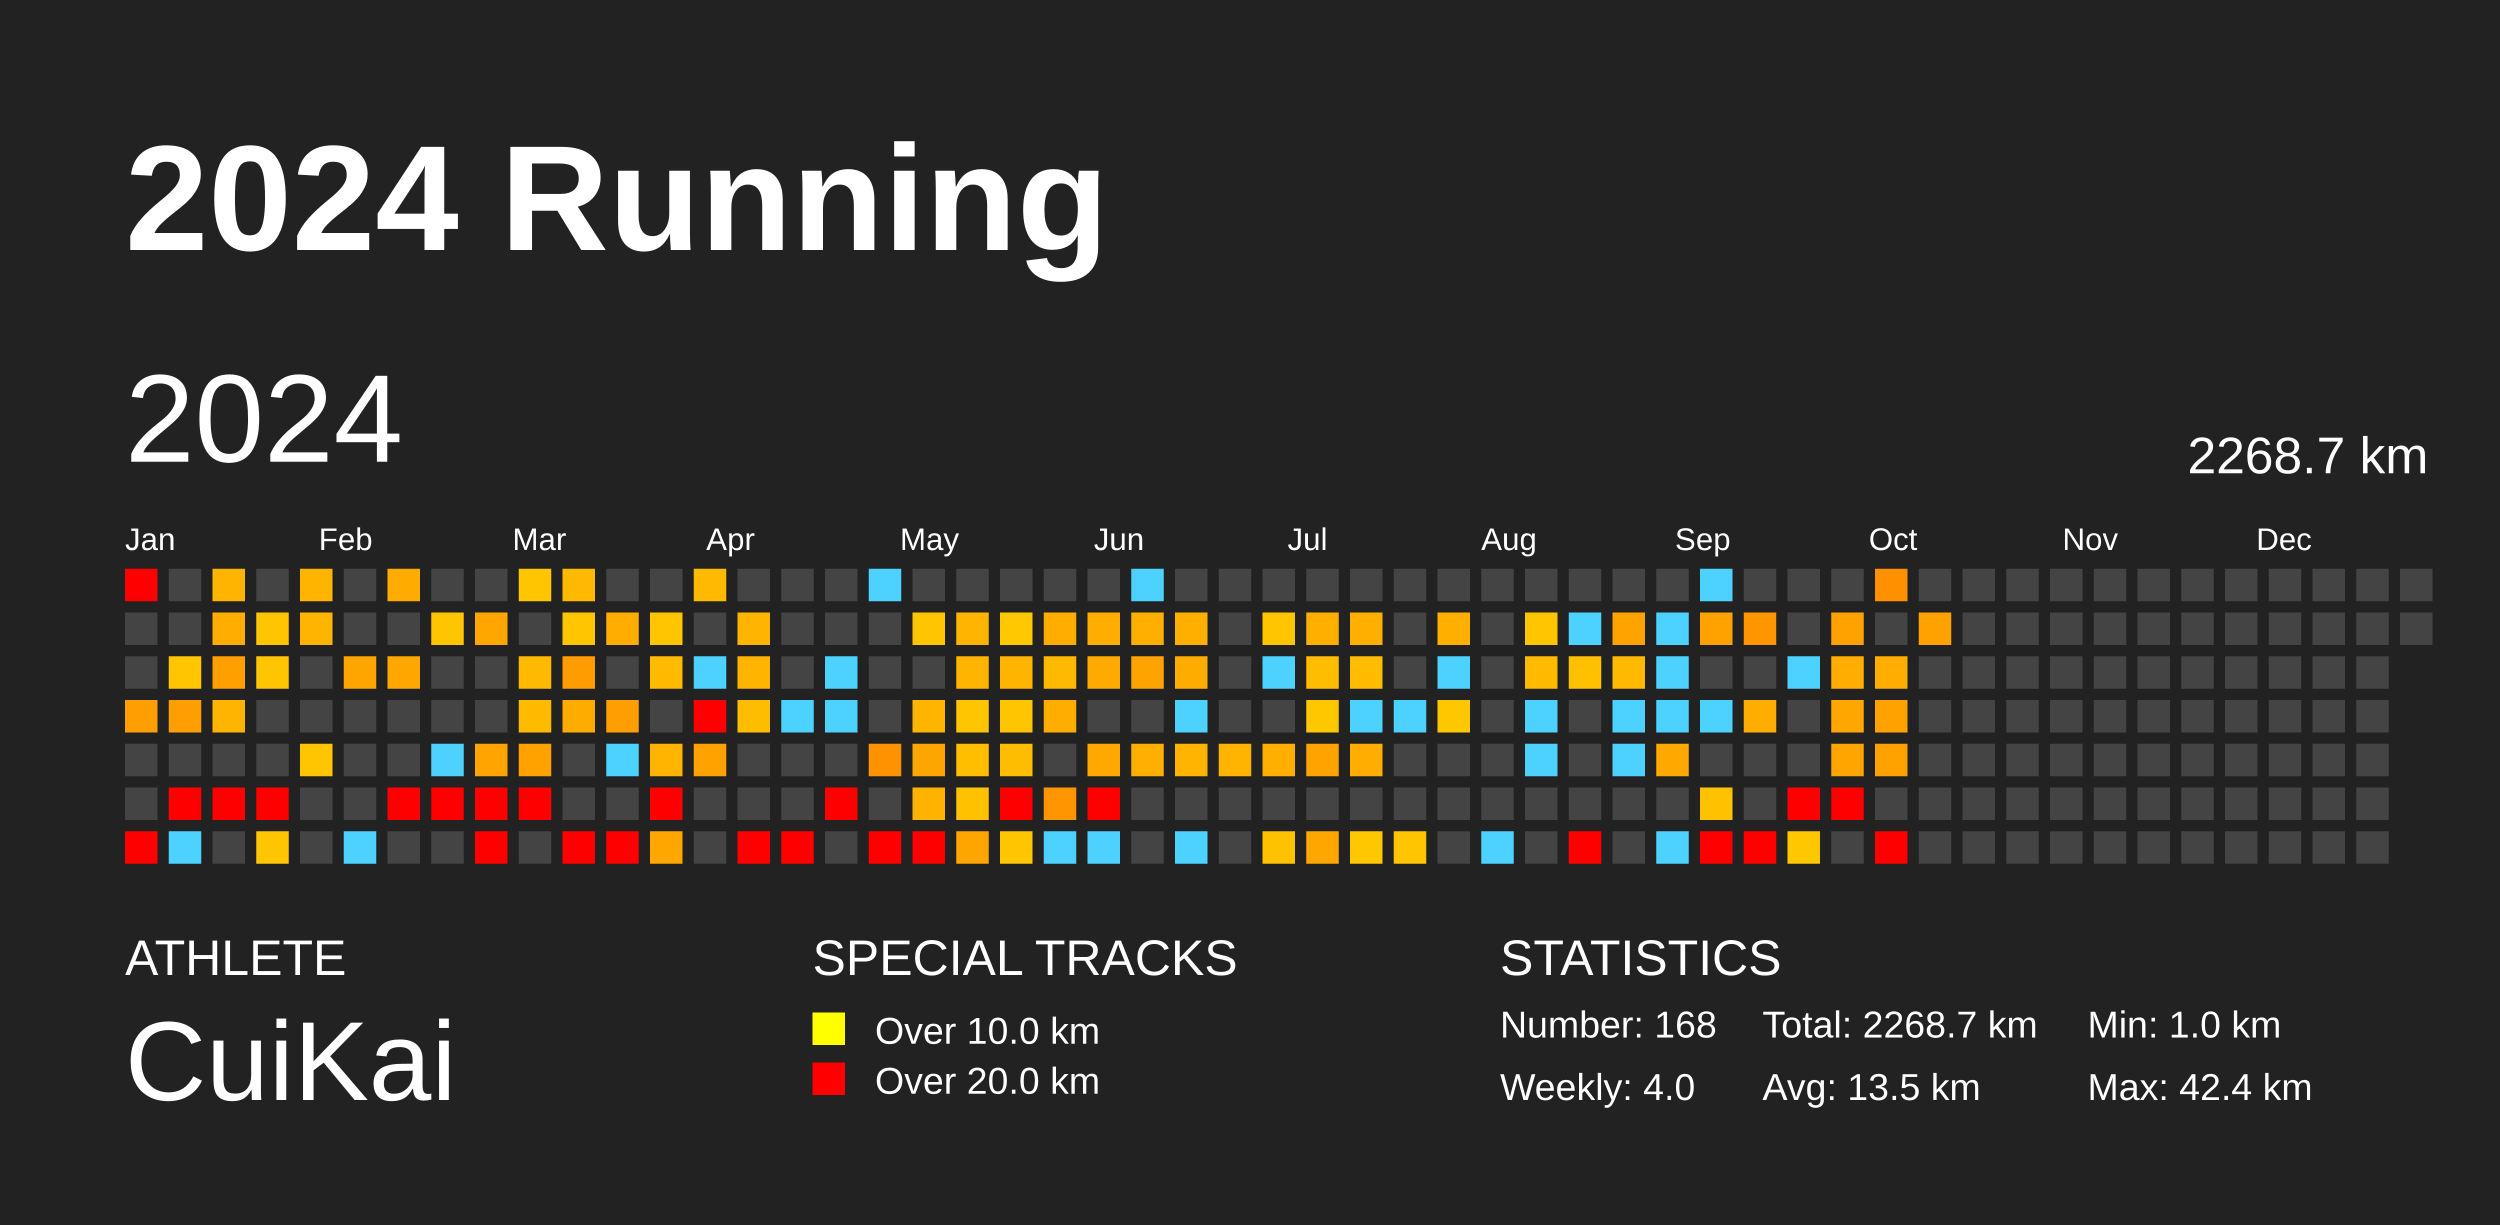
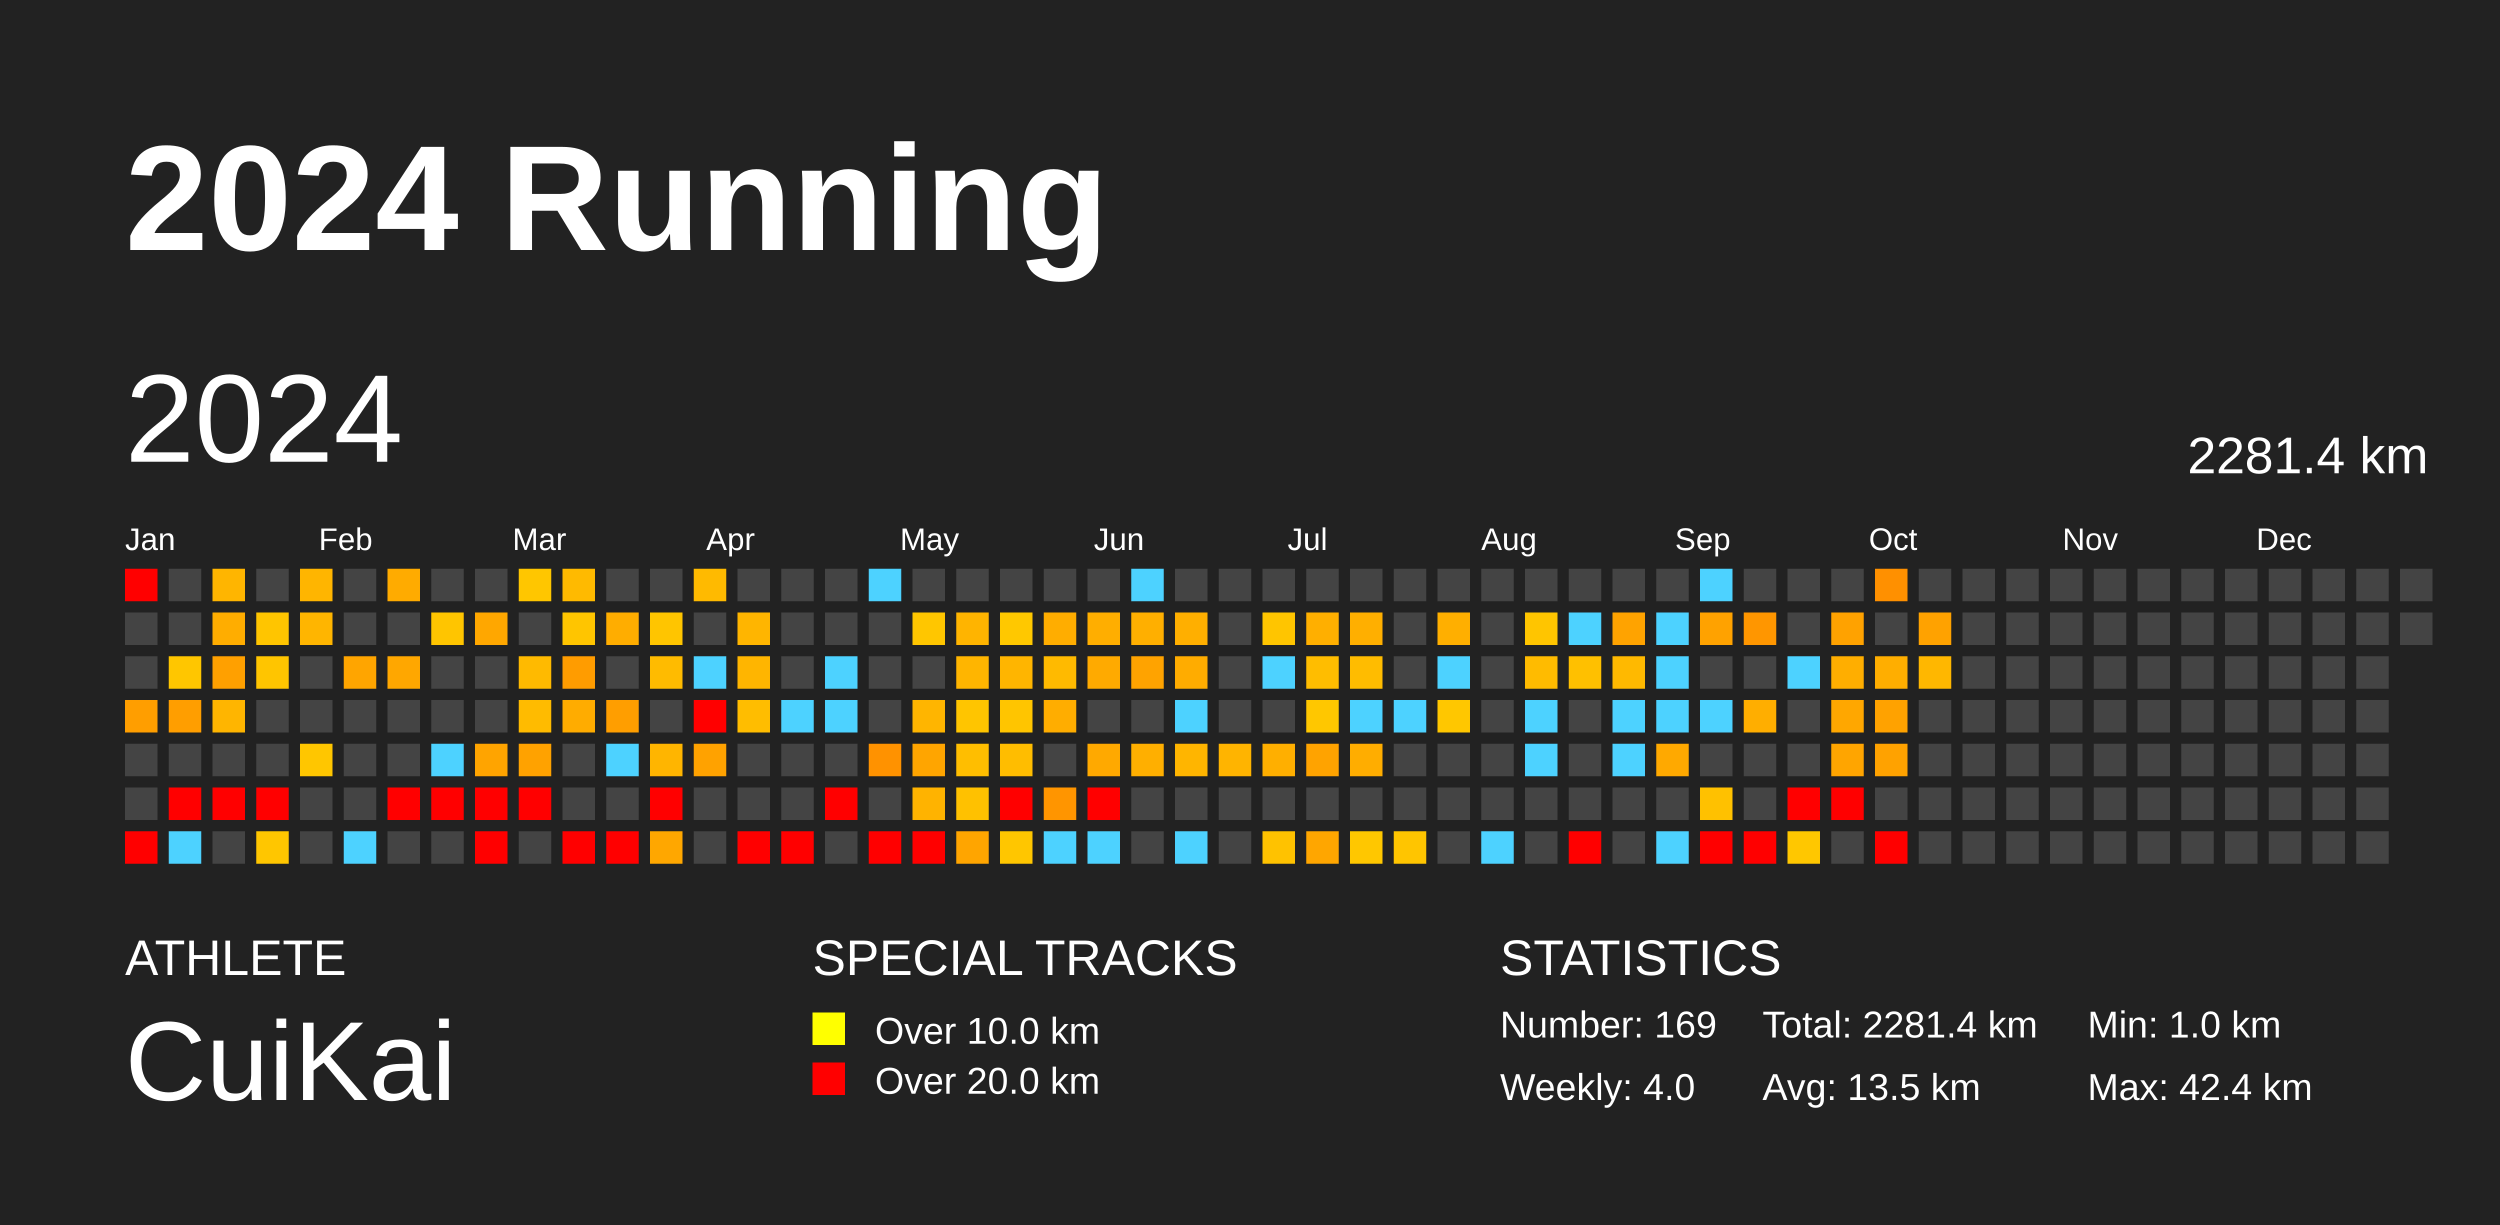
<svg xmlns="http://www.w3.org/2000/svg" baseProfile="full" height="98mm" version="1.1" viewBox="0,0,200,98" width="200mm">
  <defs />
  <rect fill="#222222" height="98" width="200" x="0" y="0" />
  <text fill="#FFFFFF" style="font-size:12px; font-family:Arial; font-weight:bold;" x="10" y="20">2024 Running</text>
  <text fill="#FFFFFF" style="font-size:4px; font-family:Arial" x="10" y="78">ATHLETE</text>
  <text fill="#FFFFFF" style="font-size:9px; font-family:Arial" x="10" y="88">CuiKai</text>
  <text fill="#FFFFFF" style="font-size:4px; font-family:Arial" x="65" y="78">SPECIAL TRACKS</text>
  <rect fill="yellow" height="2.6" width="2.6" x="65" y="81" />
  <text fill="#FFFFFF" style="font-size:3px; font-family:Arial" x="70" y="83.5">Over 10.0 km</text>
  <rect fill="red" height="2.6" width="2.6" x="65" y="85" />
  <text fill="#FFFFFF" style="font-size:3px; font-family:Arial" x="70" y="87.5">Over 20.0 km</text>
  <text fill="#FFFFFF" style="font-size:4px; font-family:Arial" x="120" y="78">STATISTICS</text>
-   <text fill="#FFFFFF" style="font-size:3px; font-family:Arial" x="120" y="83">Number: 168</text>
+   <text fill="#FFFFFF" style="font-size:3px; font-family:Arial" x="120" y="83">Number: 169</text>
  <text fill="#FFFFFF" style="font-size:3px; font-family:Arial" x="120" y="88">Weekly: 4.0</text>
-   <text fill="#FFFFFF" style="font-size:3px; font-family:Arial" x="141" y="83">Total: 2268.7 km</text>
+   <text fill="#FFFFFF" style="font-size:3px; font-family:Arial" x="141" y="83">Total: 2281.4 km</text>
  <text fill="#FFFFFF" style="font-size:3px; font-family:Arial" x="141" y="88">Avg: 13.5 km</text>
  <text fill="#FFFFFF" style="font-size:3px; font-family:Arial" x="167" y="83">Min: 1.0 km</text>
  <text fill="#FFFFFF" style="font-size:3px; font-family:Arial" x="167" y="88">Max: 42.4 km</text>
  <text dominant-baseline="hanging" fill="#FFFFFF" style="font-size:10.0px; font-family:Arial;" x="10" y="30">2024</text>
-   <text dominant-baseline="hanging" fill="#FFFFFF" style="font-size:4.125px; font-family:Arial;" x="175" y="35">2268.7 km</text>
+   <text dominant-baseline="hanging" fill="#FFFFFF" style="font-size:4.125px; font-family:Arial;" x="175" y="35">2281.4 km</text>
  <text fill="#FFFFFF" style="font-size:2.5px; font-family:Arial" x="10.0" y="44">Jan</text>
  <text fill="#FFFFFF" style="font-size:2.5px; font-family:Arial" x="25.5" y="44">Feb</text>
  <text fill="#FFFFFF" style="font-size:2.5px; font-family:Arial" x="41.0" y="44">Mar</text>
  <text fill="#FFFFFF" style="font-size:2.5px; font-family:Arial" x="56.5" y="44">Apr</text>
  <text fill="#FFFFFF" style="font-size:2.5px; font-family:Arial" x="72.0" y="44">May</text>
  <text fill="#FFFFFF" style="font-size:2.5px; font-family:Arial" x="87.5" y="44">Jun</text>
  <text fill="#FFFFFF" style="font-size:2.5px; font-family:Arial" x="103.0" y="44">Jul</text>
  <text fill="#FFFFFF" style="font-size:2.5px; font-family:Arial" x="118.5" y="44">Aug</text>
  <text fill="#FFFFFF" style="font-size:2.5px; font-family:Arial" x="134.0" y="44">Sep</text>
  <text fill="#FFFFFF" style="font-size:2.5px; font-family:Arial" x="149.5" y="44">Oct</text>
  <text fill="#FFFFFF" style="font-size:2.5px; font-family:Arial" x="165.0" y="44">Nov</text>
  <text fill="#FFFFFF" style="font-size:2.5px; font-family:Arial" x="180.5" y="44">Dec</text>
  <rect fill="red" height="2.6" width="2.6" x="10.0" y="45.5" />
  <rect fill="#444444" height="2.6" width="2.6" x="10.0" y="49.0" />
  <rect fill="#444444" height="2.6" width="2.6" x="10.0" y="52.5" />
  <rect fill="#ff9e00" height="2.6" width="2.6" x="10.0" y="56.0" />
  <rect fill="#444444" height="2.6" width="2.6" x="10.0" y="59.5" />
  <rect fill="#444444" height="2.6" width="2.6" x="10.0" y="63.0" />
  <rect fill="red" height="2.6" width="2.6" x="10.0" y="66.5" />
  <rect fill="#444444" height="2.6" width="2.6" x="13.5" y="45.5" />
  <rect fill="#444444" height="2.6" width="2.6" x="13.5" y="49.0" />
  <rect fill="#ffc600" height="2.6" width="2.6" x="13.5" y="52.5" />
  <rect fill="#ff9e00" height="2.6" width="2.6" x="13.5" y="56.0" />
  <rect fill="#444444" height="2.6" width="2.6" x="13.5" y="59.5" />
  <rect fill="red" height="2.6" width="2.6" x="13.5" y="63.0" />
  <rect fill="#4dd2ff" height="2.6" width="2.6" x="13.5" y="66.5" />
  <rect fill="#ffb500" height="2.6" width="2.6" x="17.0" y="45.5" />
  <rect fill="#ffad00" height="2.6" width="2.6" x="17.0" y="49.0" />
  <rect fill="#ffa000" height="2.6" width="2.6" x="17.0" y="52.5" />
  <rect fill="#ffb500" height="2.6" width="2.6" x="17.0" y="56.0" />
  <rect fill="#444444" height="2.6" width="2.6" x="17.0" y="59.5" />
  <rect fill="red" height="2.6" width="2.6" x="17.0" y="63.0" />
  <rect fill="#444444" height="2.6" width="2.6" x="17.0" y="66.5" />
  <rect fill="#444444" height="2.6" width="2.6" x="20.5" y="45.5" />
  <rect fill="#ffc500" height="2.6" width="2.6" x="20.5" y="49.0" />
  <rect fill="#ffc500" height="2.6" width="2.6" x="20.5" y="52.5" />
  <rect fill="#444444" height="2.6" width="2.6" x="20.5" y="56.0" />
  <rect fill="#444444" height="2.6" width="2.6" x="20.5" y="59.5" />
  <rect fill="red" height="2.6" width="2.6" x="20.5" y="63.0" />
  <rect fill="#ffc600" height="2.6" width="2.6" x="20.5" y="66.5" />
  <rect fill="#ffb500" height="2.6" width="2.6" x="24.0" y="45.5" />
  <rect fill="#ffb500" height="2.6" width="2.6" x="24.0" y="49.0" />
  <rect fill="#444444" height="2.6" width="2.6" x="24.0" y="52.5" />
  <rect fill="#444444" height="2.6" width="2.6" x="24.0" y="56.0" />
  <rect fill="#ffc600" height="2.6" width="2.6" x="24.0" y="59.5" />
  <rect fill="#444444" height="2.6" width="2.6" x="24.0" y="63.0" />
  <rect fill="#444444" height="2.6" width="2.6" x="24.0" y="66.5" />
  <rect fill="#444444" height="2.6" width="2.6" x="27.5" y="45.5" />
  <rect fill="#444444" height="2.6" width="2.6" x="27.5" y="49.0" />
  <rect fill="#ffa500" height="2.6" width="2.6" x="27.5" y="52.5" />
  <rect fill="#444444" height="2.6" width="2.6" x="27.5" y="56.0" />
  <rect fill="#444444" height="2.6" width="2.6" x="27.5" y="59.5" />
  <rect fill="#444444" height="2.6" width="2.6" x="27.5" y="63.0" />
  <rect fill="#4dd2ff" height="2.6" width="2.6" x="27.5" y="66.5" />
  <rect fill="#ffab00" height="2.6" width="2.6" x="31.0" y="45.5" />
  <rect fill="#444444" height="2.6" width="2.6" x="31.0" y="49.0" />
  <rect fill="#ffa700" height="2.6" width="2.6" x="31.0" y="52.5" />
  <rect fill="#444444" height="2.6" width="2.6" x="31.0" y="56.0" />
  <rect fill="#444444" height="2.6" width="2.6" x="31.0" y="59.5" />
  <rect fill="red" height="2.6" width="2.6" x="31.0" y="63.0" />
  <rect fill="#444444" height="2.6" width="2.6" x="31.0" y="66.5" />
  <rect fill="#444444" height="2.6" width="2.6" x="34.5" y="45.5" />
  <rect fill="#ffc500" height="2.6" width="2.6" x="34.5" y="49.0" />
  <rect fill="#444444" height="2.6" width="2.6" x="34.5" y="52.5" />
  <rect fill="#444444" height="2.6" width="2.6" x="34.5" y="56.0" />
  <rect fill="#4dd2ff" height="2.6" width="2.6" x="34.5" y="59.5" />
  <rect fill="red" height="2.6" width="2.6" x="34.5" y="63.0" />
  <rect fill="#444444" height="2.6" width="2.6" x="34.5" y="66.5" />
  <rect fill="#444444" height="2.6" width="2.6" x="38.0" y="45.5" />
  <rect fill="#ffa700" height="2.6" width="2.6" x="38.0" y="49.0" />
  <rect fill="#444444" height="2.6" width="2.6" x="38.0" y="52.5" />
  <rect fill="#444444" height="2.6" width="2.6" x="38.0" y="56.0" />
  <rect fill="#ffa400" height="2.6" width="2.6" x="38.0" y="59.5" />
  <rect fill="red" height="2.6" width="2.6" x="38.0" y="63.0" />
  <rect fill="red" height="2.6" width="2.6" x="38.0" y="66.5" />
  <rect fill="#ffc600" height="2.6" width="2.6" x="41.5" y="45.5" />
  <rect fill="#444444" height="2.6" width="2.6" x="41.5" y="49.0" />
  <rect fill="#ffba00" height="2.6" width="2.6" x="41.5" y="52.5" />
  <rect fill="#ffbb00" height="2.6" width="2.6" x="41.5" y="56.0" />
  <rect fill="#ffa200" height="2.6" width="2.6" x="41.5" y="59.5" />
  <rect fill="red" height="2.6" width="2.6" x="41.5" y="63.0" />
  <rect fill="#444444" height="2.6" width="2.6" x="41.5" y="66.5" />
  <rect fill="#ffba00" height="2.6" width="2.6" x="45.0" y="45.5" />
  <rect fill="#ffc500" height="2.6" width="2.6" x="45.0" y="49.0" />
  <rect fill="#ff9c00" height="2.6" width="2.6" x="45.0" y="52.5" />
  <rect fill="#ffac00" height="2.6" width="2.6" x="45.0" y="56.0" />
  <rect fill="#444444" height="2.6" width="2.6" x="45.0" y="59.5" />
  <rect fill="#444444" height="2.6" width="2.6" x="45.0" y="63.0" />
  <rect fill="red" height="2.6" width="2.6" x="45.0" y="66.5" />
  <rect fill="#444444" height="2.6" width="2.6" x="48.5" y="45.5" />
  <rect fill="#ffad00" height="2.6" width="2.6" x="48.5" y="49.0" />
  <rect fill="#444444" height="2.6" width="2.6" x="48.5" y="52.5" />
  <rect fill="#ff9e00" height="2.6" width="2.6" x="48.5" y="56.0" />
  <rect fill="#4dd2ff" height="2.6" width="2.6" x="48.5" y="59.5" />
  <rect fill="#444444" height="2.6" width="2.6" x="48.5" y="63.0" />
  <rect fill="red" height="2.6" width="2.6" x="48.5" y="66.5" />
  <rect fill="#444444" height="2.6" width="2.6" x="52.0" y="45.5" />
  <rect fill="#ffc500" height="2.6" width="2.6" x="52.0" y="49.0" />
  <rect fill="#ffbb00" height="2.6" width="2.6" x="52.0" y="52.5" />
  <rect fill="#444444" height="2.6" width="2.6" x="52.0" y="56.0" />
  <rect fill="#ffb500" height="2.6" width="2.6" x="52.0" y="59.5" />
  <rect fill="red" height="2.6" width="2.6" x="52.0" y="63.0" />
  <rect fill="#ffa700" height="2.6" width="2.6" x="52.0" y="66.5" />
  <rect fill="#ffba00" height="2.6" width="2.6" x="55.5" y="45.5" />
  <rect fill="#444444" height="2.6" width="2.6" x="55.5" y="49.0" />
  <rect fill="#4dd2ff" height="2.6" width="2.6" x="55.5" y="52.5" />
  <rect fill="red" height="2.6" width="2.6" x="55.5" y="56.0" />
  <rect fill="#ffa200" height="2.6" width="2.6" x="55.5" y="59.5" />
  <rect fill="#444444" height="2.6" width="2.6" x="55.5" y="63.0" />
  <rect fill="#444444" height="2.6" width="2.6" x="55.5" y="66.5" />
  <rect fill="#444444" height="2.6" width="2.6" x="59.0" y="45.5" />
  <rect fill="#ffb500" height="2.6" width="2.6" x="59.0" y="49.0" />
  <rect fill="#ffb500" height="2.6" width="2.6" x="59.0" y="52.5" />
  <rect fill="#ffbd00" height="2.6" width="2.6" x="59.0" y="56.0" />
  <rect fill="#444444" height="2.6" width="2.6" x="59.0" y="59.5" />
  <rect fill="#444444" height="2.6" width="2.6" x="59.0" y="63.0" />
  <rect fill="red" height="2.6" width="2.6" x="59.0" y="66.5" />
  <rect fill="#444444" height="2.6" width="2.6" x="62.5" y="45.5" />
  <rect fill="#444444" height="2.6" width="2.6" x="62.5" y="49.0" />
  <rect fill="#444444" height="2.6" width="2.6" x="62.5" y="52.5" />
  <rect fill="#4dd2ff" height="2.6" width="2.6" x="62.5" y="56.0" />
  <rect fill="#444444" height="2.6" width="2.6" x="62.5" y="59.5" />
  <rect fill="#444444" height="2.6" width="2.6" x="62.5" y="63.0" />
  <rect fill="red" height="2.6" width="2.6" x="62.5" y="66.5" />
  <rect fill="#444444" height="2.6" width="2.6" x="66.0" y="45.5" />
  <rect fill="#444444" height="2.6" width="2.6" x="66.0" y="49.0" />
  <rect fill="#4dd2ff" height="2.6" width="2.6" x="66.0" y="52.5" />
  <rect fill="#4dd2ff" height="2.6" width="2.6" x="66.0" y="56.0" />
  <rect fill="#444444" height="2.6" width="2.6" x="66.0" y="59.5" />
  <rect fill="red" height="2.6" width="2.6" x="66.0" y="63.0" />
  <rect fill="#444444" height="2.6" width="2.6" x="66.0" y="66.5" />
  <rect fill="#4dd2ff" height="2.6" width="2.6" x="69.5" y="45.5" />
  <rect fill="#444444" height="2.6" width="2.6" x="69.5" y="49.0" />
  <rect fill="#444444" height="2.6" width="2.6" x="69.5" y="52.5" />
  <rect fill="#444444" height="2.6" width="2.6" x="69.5" y="56.0" />
  <rect fill="#ff9200" height="2.6" width="2.6" x="69.5" y="59.5" />
  <rect fill="#444444" height="2.6" width="2.6" x="69.5" y="63.0" />
  <rect fill="red" height="2.6" width="2.6" x="69.5" y="66.5" />
  <rect fill="#444444" height="2.6" width="2.6" x="73.0" y="45.5" />
  <rect fill="#ffc600" height="2.6" width="2.6" x="73.0" y="49.0" />
  <rect fill="#444444" height="2.6" width="2.6" x="73.0" y="52.5" />
  <rect fill="#ffb500" height="2.6" width="2.6" x="73.0" y="56.0" />
  <rect fill="#ffa500" height="2.6" width="2.6" x="73.0" y="59.5" />
  <rect fill="#ffb300" height="2.6" width="2.6" x="73.0" y="63.0" />
  <rect fill="red" height="2.6" width="2.6" x="73.0" y="66.5" />
  <rect fill="#444444" height="2.6" width="2.6" x="76.5" y="45.5" />
  <rect fill="#ffb400" height="2.6" width="2.6" x="76.5" y="49.0" />
  <rect fill="#ffb500" height="2.6" width="2.6" x="76.5" y="52.5" />
  <rect fill="#ffc500" height="2.6" width="2.6" x="76.5" y="56.0" />
  <rect fill="#ffbe00" height="2.6" width="2.6" x="76.5" y="59.5" />
  <rect fill="#ffc100" height="2.6" width="2.6" x="76.5" y="63.0" />
  <rect fill="#ffa500" height="2.6" width="2.6" x="76.5" y="66.5" />
  <rect fill="#444444" height="2.6" width="2.6" x="80.0" y="45.5" />
  <rect fill="#ffc800" height="2.6" width="2.6" x="80.0" y="49.0" />
  <rect fill="#ffb500" height="2.6" width="2.6" x="80.0" y="52.5" />
  <rect fill="#ffc500" height="2.6" width="2.6" x="80.0" y="56.0" />
  <rect fill="#ffbd00" height="2.6" width="2.6" x="80.0" y="59.5" />
  <rect fill="red" height="2.6" width="2.6" x="80.0" y="63.0" />
  <rect fill="#ffc600" height="2.6" width="2.6" x="80.0" y="66.5" />
  <rect fill="#444444" height="2.6" width="2.6" x="83.5" y="45.5" />
  <rect fill="#ffad00" height="2.6" width="2.6" x="83.5" y="49.0" />
  <rect fill="#ffba00" height="2.6" width="2.6" x="83.5" y="52.5" />
  <rect fill="#ffad00" height="2.6" width="2.6" x="83.5" y="56.0" />
  <rect fill="#444444" height="2.6" width="2.6" x="83.5" y="59.5" />
  <rect fill="#ff9500" height="2.6" width="2.6" x="83.5" y="63.0" />
  <rect fill="#4dd2ff" height="2.6" width="2.6" x="83.5" y="66.5" />
  <rect fill="#444444" height="2.6" width="2.6" x="87.0" y="45.5" />
  <rect fill="#ffae00" height="2.6" width="2.6" x="87.0" y="49.0" />
  <rect fill="#ffaa00" height="2.6" width="2.6" x="87.0" y="52.5" />
  <rect fill="#444444" height="2.6" width="2.6" x="87.0" y="56.0" />
  <rect fill="#ffa900" height="2.6" width="2.6" x="87.0" y="59.5" />
  <rect fill="red" height="2.6" width="2.6" x="87.0" y="63.0" />
  <rect fill="#4dd2ff" height="2.6" width="2.6" x="87.0" y="66.5" />
  <rect fill="#4dd2ff" height="2.6" width="2.6" x="90.5" y="45.5" />
  <rect fill="#ffaf00" height="2.6" width="2.6" x="90.5" y="49.0" />
  <rect fill="#ffa300" height="2.6" width="2.6" x="90.5" y="52.5" />
  <rect fill="#444444" height="2.6" width="2.6" x="90.5" y="56.0" />
  <rect fill="#ffaf00" height="2.6" width="2.6" x="90.5" y="59.5" />
  <rect fill="#444444" height="2.6" width="2.6" x="90.5" y="63.0" />
  <rect fill="#444444" height="2.6" width="2.6" x="90.5" y="66.5" />
  <rect fill="#444444" height="2.6" width="2.6" x="94.0" y="45.5" />
  <rect fill="#ffaf00" height="2.6" width="2.6" x="94.0" y="49.0" />
  <rect fill="#ffac00" height="2.6" width="2.6" x="94.0" y="52.5" />
  <rect fill="#4dd2ff" height="2.6" width="2.6" x="94.0" y="56.0" />
  <rect fill="#ffb500" height="2.6" width="2.6" x="94.0" y="59.5" />
  <rect fill="#444444" height="2.6" width="2.6" x="94.0" y="63.0" />
  <rect fill="#4dd2ff" height="2.6" width="2.6" x="94.0" y="66.5" />
  <rect fill="#444444" height="2.6" width="2.6" x="97.5" y="45.5" />
  <rect fill="#444444" height="2.6" width="2.6" x="97.5" y="49.0" />
  <rect fill="#444444" height="2.6" width="2.6" x="97.5" y="52.5" />
  <rect fill="#444444" height="2.6" width="2.6" x="97.5" y="56.0" />
  <rect fill="#ffb400" height="2.6" width="2.6" x="97.5" y="59.5" />
  <rect fill="#444444" height="2.6" width="2.6" x="97.5" y="63.0" />
  <rect fill="#444444" height="2.6" width="2.6" x="97.5" y="66.5" />
  <rect fill="#444444" height="2.6" width="2.6" x="101.0" y="45.5" />
  <rect fill="#ffc500" height="2.6" width="2.6" x="101.0" y="49.0" />
  <rect fill="#4dd2ff" height="2.6" width="2.6" x="101.0" y="52.5" />
  <rect fill="#444444" height="2.6" width="2.6" x="101.0" y="56.0" />
  <rect fill="#ffaf00" height="2.6" width="2.6" x="101.0" y="59.5" />
  <rect fill="#444444" height="2.6" width="2.6" x="101.0" y="63.0" />
  <rect fill="#ffc200" height="2.6" width="2.6" x="101.0" y="66.5" />
  <rect fill="#444444" height="2.6" width="2.6" x="104.5" y="45.5" />
  <rect fill="#ffaf00" height="2.6" width="2.6" x="104.5" y="49.0" />
  <rect fill="#ffbd00" height="2.6" width="2.6" x="104.5" y="52.5" />
  <rect fill="#ffc700" height="2.6" width="2.6" x="104.5" y="56.0" />
  <rect fill="#ffa300" height="2.6" width="2.6" x="104.5" y="59.5" />
  <rect fill="#444444" height="2.6" width="2.6" x="104.5" y="63.0" />
  <rect fill="#ffa600" height="2.6" width="2.6" x="104.5" y="66.5" />
  <rect fill="#444444" height="2.6" width="2.6" x="108.0" y="45.5" />
  <rect fill="#ffaf00" height="2.6" width="2.6" x="108.0" y="49.0" />
  <rect fill="#ffbc00" height="2.6" width="2.6" x="108.0" y="52.5" />
  <rect fill="#4dd2ff" height="2.6" width="2.6" x="108.0" y="56.0" />
  <rect fill="#ffad00" height="2.6" width="2.6" x="108.0" y="59.5" />
  <rect fill="#444444" height="2.6" width="2.6" x="108.0" y="63.0" />
  <rect fill="#ffc700" height="2.6" width="2.6" x="108.0" y="66.5" />
  <rect fill="#444444" height="2.6" width="2.6" x="111.5" y="45.5" />
  <rect fill="#444444" height="2.6" width="2.6" x="111.5" y="49.0" />
  <rect fill="#444444" height="2.6" width="2.6" x="111.5" y="52.5" />
  <rect fill="#4dd2ff" height="2.6" width="2.6" x="111.5" y="56.0" />
  <rect fill="#444444" height="2.6" width="2.6" x="111.5" y="59.5" />
  <rect fill="#444444" height="2.6" width="2.6" x="111.5" y="63.0" />
  <rect fill="#ffc500" height="2.6" width="2.6" x="111.5" y="66.5" />
  <rect fill="#444444" height="2.6" width="2.6" x="115.0" y="45.5" />
  <rect fill="#ffaf00" height="2.6" width="2.6" x="115.0" y="49.0" />
  <rect fill="#4dd2ff" height="2.6" width="2.6" x="115.0" y="52.5" />
  <rect fill="#ffc700" height="2.6" width="2.6" x="115.0" y="56.0" />
  <rect fill="#444444" height="2.6" width="2.6" x="115.0" y="59.5" />
  <rect fill="#444444" height="2.6" width="2.6" x="115.0" y="63.0" />
  <rect fill="#444444" height="2.6" width="2.6" x="115.0" y="66.5" />
  <rect fill="#444444" height="2.6" width="2.6" x="118.5" y="45.5" />
  <rect fill="#444444" height="2.6" width="2.6" x="118.5" y="49.0" />
  <rect fill="#444444" height="2.6" width="2.6" x="118.5" y="52.5" />
  <rect fill="#444444" height="2.6" width="2.6" x="118.5" y="56.0" />
  <rect fill="#444444" height="2.6" width="2.6" x="118.5" y="59.5" />
  <rect fill="#444444" height="2.6" width="2.6" x="118.5" y="63.0" />
  <rect fill="#4dd2ff" height="2.6" width="2.6" x="118.5" y="66.5" />
  <rect fill="#444444" height="2.6" width="2.6" x="122.0" y="45.5" />
  <rect fill="#ffc500" height="2.6" width="2.6" x="122.0" y="49.0" />
  <rect fill="#ffbb00" height="2.6" width="2.6" x="122.0" y="52.5" />
  <rect fill="#4dd2ff" height="2.6" width="2.6" x="122.0" y="56.0" />
  <rect fill="#4dd2ff" height="2.6" width="2.6" x="122.0" y="59.5" />
  <rect fill="#444444" height="2.6" width="2.6" x="122.0" y="63.0" />
  <rect fill="#444444" height="2.6" width="2.6" x="122.0" y="66.5" />
  <rect fill="#444444" height="2.6" width="2.6" x="125.5" y="45.5" />
  <rect fill="#4dd2ff" height="2.6" width="2.6" x="125.5" y="49.0" />
  <rect fill="#ffc000" height="2.6" width="2.6" x="125.5" y="52.5" />
  <rect fill="#444444" height="2.6" width="2.6" x="125.5" y="56.0" />
  <rect fill="#444444" height="2.6" width="2.6" x="125.5" y="59.5" />
  <rect fill="#444444" height="2.6" width="2.6" x="125.5" y="63.0" />
  <rect fill="red" height="2.6" width="2.6" x="125.5" y="66.5" />
  <rect fill="#444444" height="2.6" width="2.6" x="129.0" y="45.5" />
  <rect fill="#ffa300" height="2.6" width="2.6" x="129.0" y="49.0" />
  <rect fill="#ffb900" height="2.6" width="2.6" x="129.0" y="52.5" />
  <rect fill="#4dd2ff" height="2.6" width="2.6" x="129.0" y="56.0" />
  <rect fill="#4dd2ff" height="2.6" width="2.6" x="129.0" y="59.5" />
  <rect fill="#444444" height="2.6" width="2.6" x="129.0" y="63.0" />
  <rect fill="#444444" height="2.6" width="2.6" x="129.0" y="66.5" />
  <rect fill="#444444" height="2.6" width="2.6" x="132.5" y="45.5" />
  <rect fill="#4dd2ff" height="2.6" width="2.6" x="132.5" y="49.0" />
  <rect fill="#4dd2ff" height="2.6" width="2.6" x="132.5" y="52.5" />
  <rect fill="#4dd2ff" height="2.6" width="2.6" x="132.5" y="56.0" />
  <rect fill="#ffa900" height="2.6" width="2.6" x="132.5" y="59.5" />
  <rect fill="#444444" height="2.6" width="2.6" x="132.5" y="63.0" />
  <rect fill="#4dd2ff" height="2.6" width="2.6" x="132.5" y="66.5" />
  <rect fill="#4dd2ff" height="2.6" width="2.6" x="136.0" y="45.5" />
  <rect fill="#ffa200" height="2.6" width="2.6" x="136.0" y="49.0" />
  <rect fill="#444444" height="2.6" width="2.6" x="136.0" y="52.5" />
  <rect fill="#4dd2ff" height="2.6" width="2.6" x="136.0" y="56.0" />
  <rect fill="#444444" height="2.6" width="2.6" x="136.0" y="59.5" />
  <rect fill="#ffc100" height="2.6" width="2.6" x="136.0" y="63.0" />
  <rect fill="red" height="2.6" width="2.6" x="136.0" y="66.5" />
  <rect fill="#444444" height="2.6" width="2.6" x="139.5" y="45.5" />
  <rect fill="#ff9600" height="2.6" width="2.6" x="139.5" y="49.0" />
  <rect fill="#444444" height="2.6" width="2.6" x="139.5" y="52.5" />
  <rect fill="#ffae00" height="2.6" width="2.6" x="139.5" y="56.0" />
  <rect fill="#444444" height="2.6" width="2.6" x="139.5" y="59.5" />
  <rect fill="#444444" height="2.6" width="2.6" x="139.5" y="63.0" />
  <rect fill="red" height="2.6" width="2.6" x="139.5" y="66.5" />
  <rect fill="#444444" height="2.6" width="2.6" x="143.0" y="45.5" />
  <rect fill="#444444" height="2.6" width="2.6" x="143.0" y="49.0" />
  <rect fill="#4dd2ff" height="2.6" width="2.6" x="143.0" y="52.5" />
  <rect fill="#444444" height="2.6" width="2.6" x="143.0" y="56.0" />
  <rect fill="#444444" height="2.6" width="2.6" x="143.0" y="59.5" />
  <rect fill="red" height="2.6" width="2.6" x="143.0" y="63.0" />
  <rect fill="#ffc700" height="2.6" width="2.6" x="143.0" y="66.5" />
  <rect fill="#444444" height="2.6" width="2.6" x="146.5" y="45.5" />
  <rect fill="#ffa200" height="2.6" width="2.6" x="146.5" y="49.0" />
  <rect fill="#ffae00" height="2.6" width="2.6" x="146.5" y="52.5" />
  <rect fill="#ffa700" height="2.6" width="2.6" x="146.5" y="56.0" />
  <rect fill="#ffa500" height="2.6" width="2.6" x="146.5" y="59.5" />
  <rect fill="red" height="2.6" width="2.6" x="146.5" y="63.0" />
  <rect fill="#444444" height="2.6" width="2.6" x="146.5" y="66.5" />
  <rect fill="#ff9000" height="2.6" width="2.6" x="150.0" y="45.5" />
  <rect fill="#444444" height="2.6" width="2.6" x="150.0" y="49.0" />
  <rect fill="#ffae00" height="2.6" width="2.6" x="150.0" y="52.5" />
  <rect fill="#ffa200" height="2.6" width="2.6" x="150.0" y="56.0" />
  <rect fill="#ffa200" height="2.6" width="2.6" x="150.0" y="59.5" />
  <rect fill="#444444" height="2.6" width="2.6" x="150.0" y="63.0" />
  <rect fill="red" height="2.6" width="2.6" x="150.0" y="66.5" />
  <rect fill="#444444" height="2.6" width="2.6" x="153.5" y="45.5" />
  <rect fill="#ffa200" height="2.6" width="2.6" x="153.5" y="49.0" />
-   <rect fill="#444444" height="2.6" width="2.6" x="153.5" y="52.5" />
+   <rect fill="#ffb700" height="2.6" width="2.6" x="153.5" y="52.5" />
  <rect fill="#444444" height="2.6" width="2.6" x="153.5" y="56.0" />
  <rect fill="#444444" height="2.6" width="2.6" x="153.5" y="59.5" />
  <rect fill="#444444" height="2.6" width="2.6" x="153.5" y="63.0" />
  <rect fill="#444444" height="2.6" width="2.6" x="153.5" y="66.5" />
  <rect fill="#444444" height="2.6" width="2.6" x="157.0" y="45.5" />
  <rect fill="#444444" height="2.6" width="2.6" x="157.0" y="49.0" />
  <rect fill="#444444" height="2.6" width="2.6" x="157.0" y="52.5" />
  <rect fill="#444444" height="2.6" width="2.6" x="157.0" y="56.0" />
  <rect fill="#444444" height="2.6" width="2.6" x="157.0" y="59.5" />
  <rect fill="#444444" height="2.6" width="2.6" x="157.0" y="63.0" />
  <rect fill="#444444" height="2.6" width="2.6" x="157.0" y="66.5" />
  <rect fill="#444444" height="2.6" width="2.6" x="160.5" y="45.5" />
  <rect fill="#444444" height="2.6" width="2.6" x="160.5" y="49.0" />
  <rect fill="#444444" height="2.6" width="2.6" x="160.5" y="52.5" />
  <rect fill="#444444" height="2.6" width="2.6" x="160.5" y="56.0" />
  <rect fill="#444444" height="2.6" width="2.6" x="160.5" y="59.5" />
  <rect fill="#444444" height="2.6" width="2.6" x="160.5" y="63.0" />
  <rect fill="#444444" height="2.6" width="2.6" x="160.5" y="66.5" />
  <rect fill="#444444" height="2.6" width="2.6" x="164.0" y="45.5" />
  <rect fill="#444444" height="2.6" width="2.6" x="164.0" y="49.0" />
  <rect fill="#444444" height="2.6" width="2.6" x="164.0" y="52.5" />
  <rect fill="#444444" height="2.6" width="2.6" x="164.0" y="56.0" />
  <rect fill="#444444" height="2.6" width="2.6" x="164.0" y="59.5" />
  <rect fill="#444444" height="2.6" width="2.6" x="164.0" y="63.0" />
  <rect fill="#444444" height="2.6" width="2.6" x="164.0" y="66.5" />
  <rect fill="#444444" height="2.6" width="2.6" x="167.5" y="45.5" />
  <rect fill="#444444" height="2.6" width="2.6" x="167.5" y="49.0" />
  <rect fill="#444444" height="2.6" width="2.6" x="167.5" y="52.5" />
  <rect fill="#444444" height="2.6" width="2.6" x="167.5" y="56.0" />
  <rect fill="#444444" height="2.6" width="2.6" x="167.5" y="59.5" />
  <rect fill="#444444" height="2.6" width="2.6" x="167.5" y="63.0" />
  <rect fill="#444444" height="2.6" width="2.6" x="167.5" y="66.5" />
  <rect fill="#444444" height="2.6" width="2.6" x="171.0" y="45.5" />
  <rect fill="#444444" height="2.6" width="2.6" x="171.0" y="49.0" />
  <rect fill="#444444" height="2.6" width="2.6" x="171.0" y="52.5" />
  <rect fill="#444444" height="2.6" width="2.6" x="171.0" y="56.0" />
  <rect fill="#444444" height="2.6" width="2.6" x="171.0" y="59.5" />
  <rect fill="#444444" height="2.6" width="2.6" x="171.0" y="63.0" />
  <rect fill="#444444" height="2.6" width="2.6" x="171.0" y="66.5" />
  <rect fill="#444444" height="2.6" width="2.6" x="174.5" y="45.5" />
  <rect fill="#444444" height="2.6" width="2.6" x="174.5" y="49.0" />
  <rect fill="#444444" height="2.6" width="2.6" x="174.5" y="52.5" />
  <rect fill="#444444" height="2.6" width="2.6" x="174.5" y="56.0" />
  <rect fill="#444444" height="2.6" width="2.6" x="174.5" y="59.5" />
  <rect fill="#444444" height="2.6" width="2.6" x="174.5" y="63.0" />
  <rect fill="#444444" height="2.6" width="2.6" x="174.5" y="66.5" />
  <rect fill="#444444" height="2.6" width="2.6" x="178.0" y="45.5" />
  <rect fill="#444444" height="2.6" width="2.6" x="178.0" y="49.0" />
  <rect fill="#444444" height="2.6" width="2.6" x="178.0" y="52.5" />
  <rect fill="#444444" height="2.6" width="2.6" x="178.0" y="56.0" />
  <rect fill="#444444" height="2.6" width="2.6" x="178.0" y="59.5" />
  <rect fill="#444444" height="2.6" width="2.6" x="178.0" y="63.0" />
  <rect fill="#444444" height="2.6" width="2.6" x="178.0" y="66.5" />
  <rect fill="#444444" height="2.6" width="2.6" x="181.5" y="45.5" />
  <rect fill="#444444" height="2.6" width="2.6" x="181.5" y="49.0" />
  <rect fill="#444444" height="2.6" width="2.6" x="181.5" y="52.5" />
  <rect fill="#444444" height="2.6" width="2.6" x="181.5" y="56.0" />
  <rect fill="#444444" height="2.6" width="2.6" x="181.5" y="59.5" />
  <rect fill="#444444" height="2.6" width="2.6" x="181.5" y="63.0" />
  <rect fill="#444444" height="2.6" width="2.6" x="181.5" y="66.5" />
  <rect fill="#444444" height="2.6" width="2.6" x="185.0" y="45.5" />
  <rect fill="#444444" height="2.6" width="2.6" x="185.0" y="49.0" />
  <rect fill="#444444" height="2.6" width="2.6" x="185.0" y="52.5" />
  <rect fill="#444444" height="2.6" width="2.6" x="185.0" y="56.0" />
  <rect fill="#444444" height="2.6" width="2.6" x="185.0" y="59.5" />
  <rect fill="#444444" height="2.6" width="2.6" x="185.0" y="63.0" />
  <rect fill="#444444" height="2.6" width="2.6" x="185.0" y="66.5" />
  <rect fill="#444444" height="2.6" width="2.6" x="188.5" y="45.5" />
  <rect fill="#444444" height="2.6" width="2.6" x="188.5" y="49.0" />
  <rect fill="#444444" height="2.6" width="2.6" x="188.5" y="52.5" />
  <rect fill="#444444" height="2.6" width="2.6" x="188.5" y="56.0" />
  <rect fill="#444444" height="2.6" width="2.6" x="188.5" y="59.5" />
  <rect fill="#444444" height="2.6" width="2.6" x="188.5" y="63.0" />
  <rect fill="#444444" height="2.6" width="2.6" x="188.5" y="66.5" />
  <rect fill="#444444" height="2.6" width="2.6" x="192.0" y="45.5" />
  <rect fill="#444444" height="2.6" width="2.6" x="192.0" y="49.0" />
</svg>
